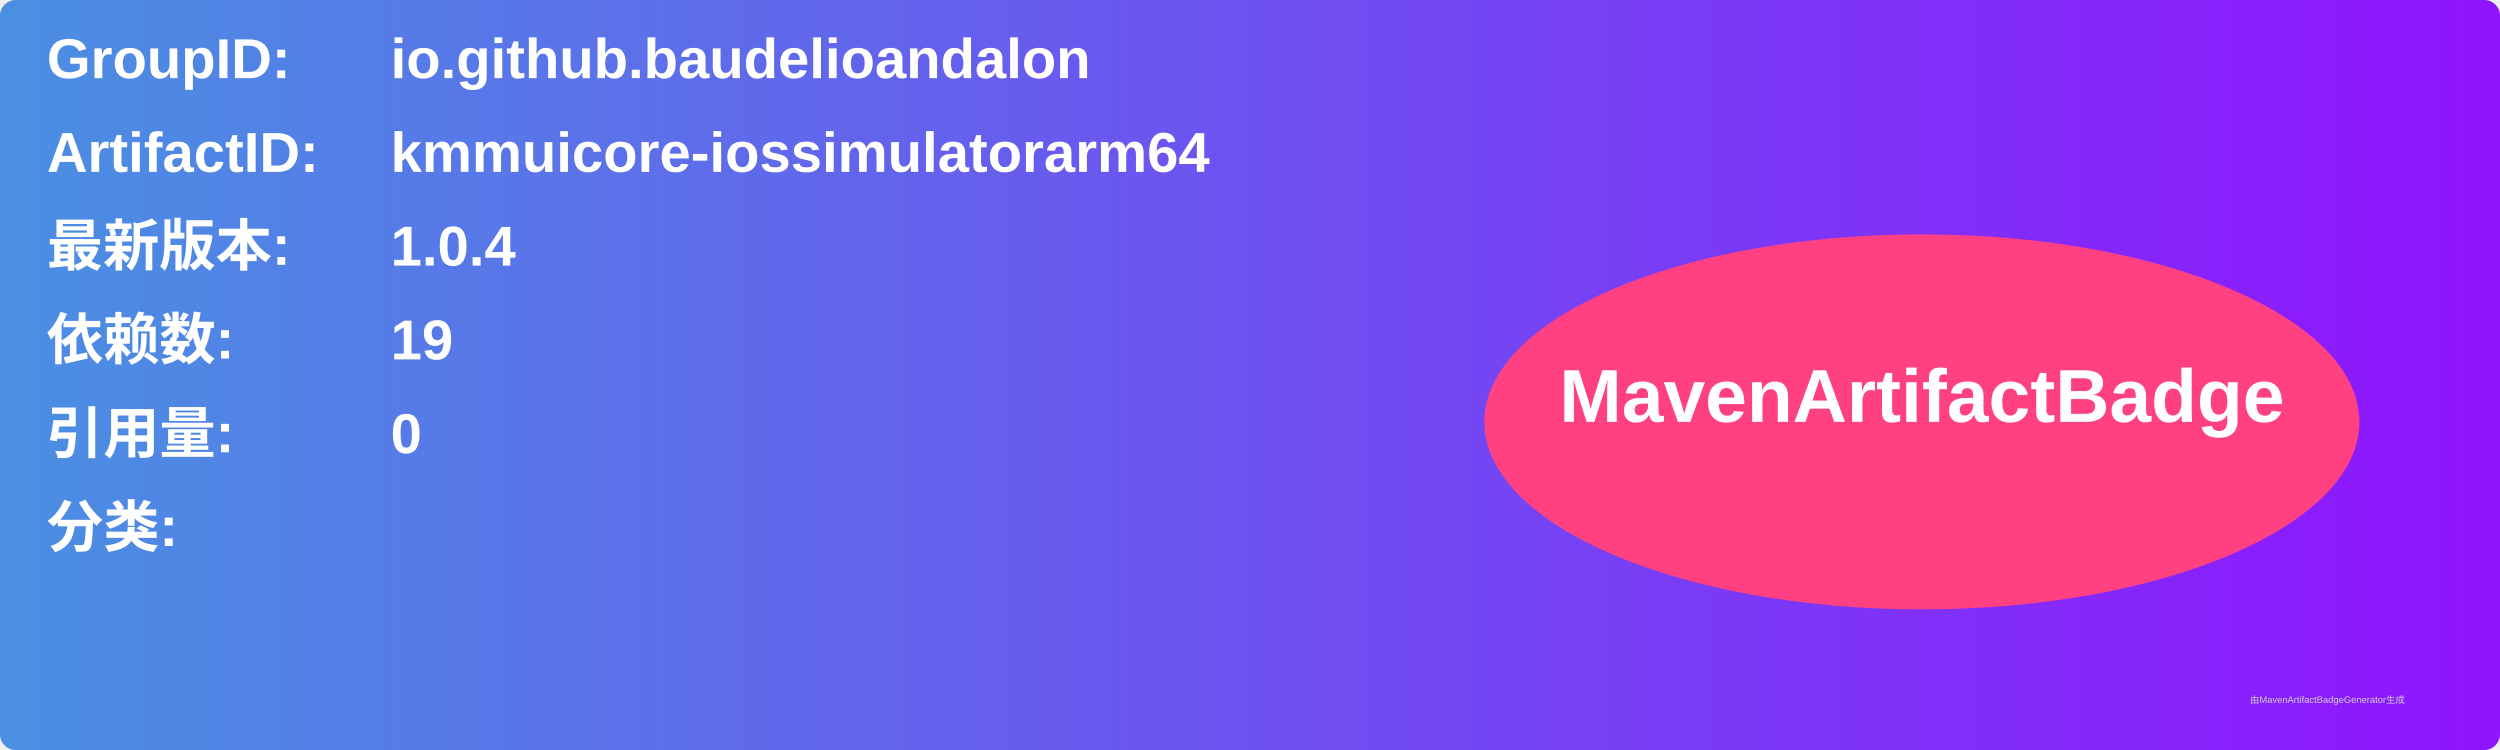
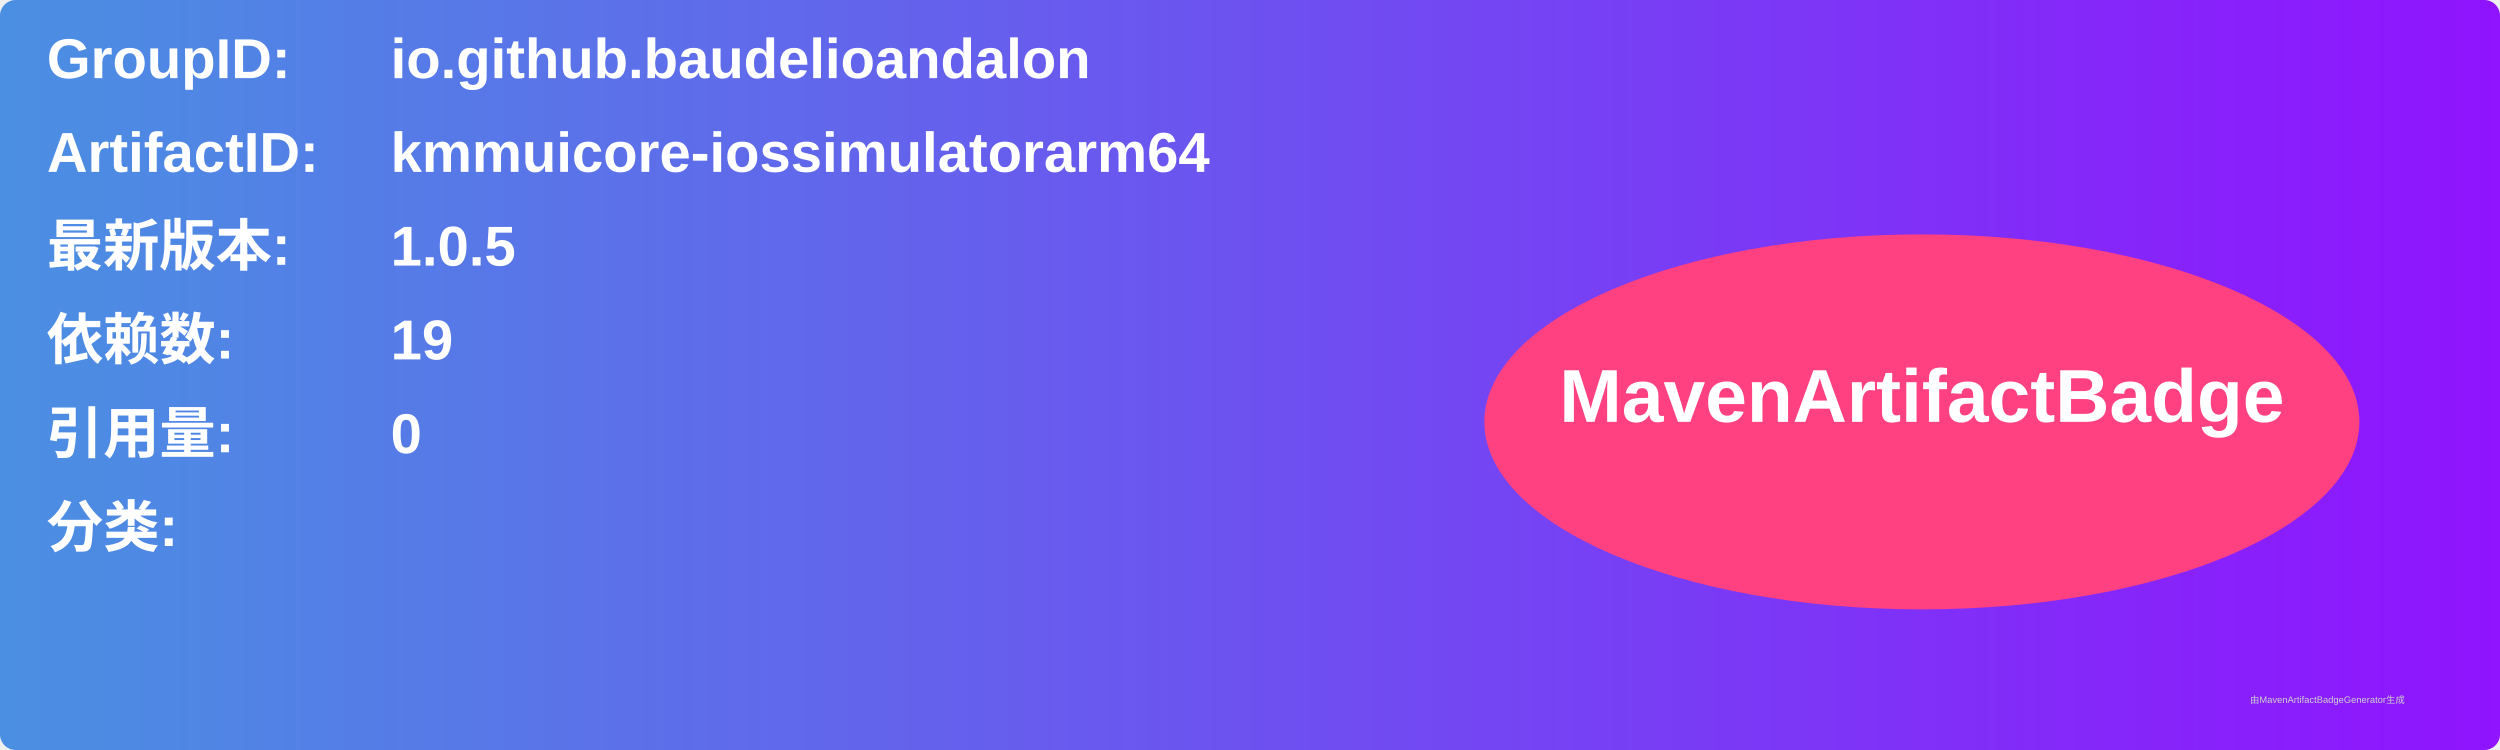
<svg xmlns="http://www.w3.org/2000/svg" width="800" height="240" viewBox="0 0 800 240">
  <linearGradient id="grad" x1="0%" y1="0%" x2="100%" y2="0%">
    <stop offset="0%" stop-color="#4a90e2" />
    <stop offset="100%" stop-color="#9013fe" />
  </linearGradient>
  <rect width="100%" height="100%" rx="5" ry="5" fill="url(#grad)" />
  <g transform="translate(15, 15)">
    <text x="0" y="10" font-family="Arial" font-size="18" fill="white" font-weight="bold" width="260">GroupID:</text>
    <text x="110" y="10" font-family="Arial" font-size="18" fill="white" font-weight="bold" width="460">io.github.baudelioandalon</text>
    <text x="0" y="40" font-family="Arial" font-size="18" fill="white" font-weight="bold" width="260">ArtifactID:</text>
    <text x="110" y="40" font-family="Arial" font-size="18" fill="white" font-weight="bold" width="460">kmmuicore-iossimulatorarm64</text>
    <text x="0" y="70" font-family="Arial" font-size="18" fill="white" font-weight="bold">最新版本:</text>
    <text x="110" y="70" font-family="Arial" font-size="18" fill="white" font-weight="bold">
-       <tspan font-weight="bold">1.0.4</tspan>
+       <tspan font-weight="bold">1.0.5</tspan>
    </text>
    <text x="0" y="100" font-family="Arial" font-size="18" fill="white" font-weight="bold">依赖数: </text>
    <text x="110" y="100" font-family="Arial" font-size="18" fill="white">
      <tspan font-weight="bold">19</tspan>
    </text>
    <text x="0" y="130" font-family="Arial" font-size="18" fill="white" font-weight="bold">引用量: </text>
    <text x="110" y="130" font-family="Arial" font-size="18" fill="white">
      <tspan font-weight="bold">0</tspan>
    </text>
    <text x="0" y="160" font-family="Arial" font-size="18" fill="white" font-weight="bold">分类:</text>
    <text x="10" y="190" font-family="Arial" font-size="10" fill="white">
      <tspan font-weight="bold" />
    </text>
    <ellipse cx="600" cy="120" rx="140" ry="60" fill="#ff4081" />
    <text x="600" y="120" text-anchor="middle" font-family="Arial" font-size="24" fill="white" font-weight="bold">MavenArtifactBadge</text>
  </g>
  <text x="720" y="225" font-family="Arial" font-size="3" fill="#d0d0d0">由MavenArtifactBadgeGenerator生成</text>
</svg>
